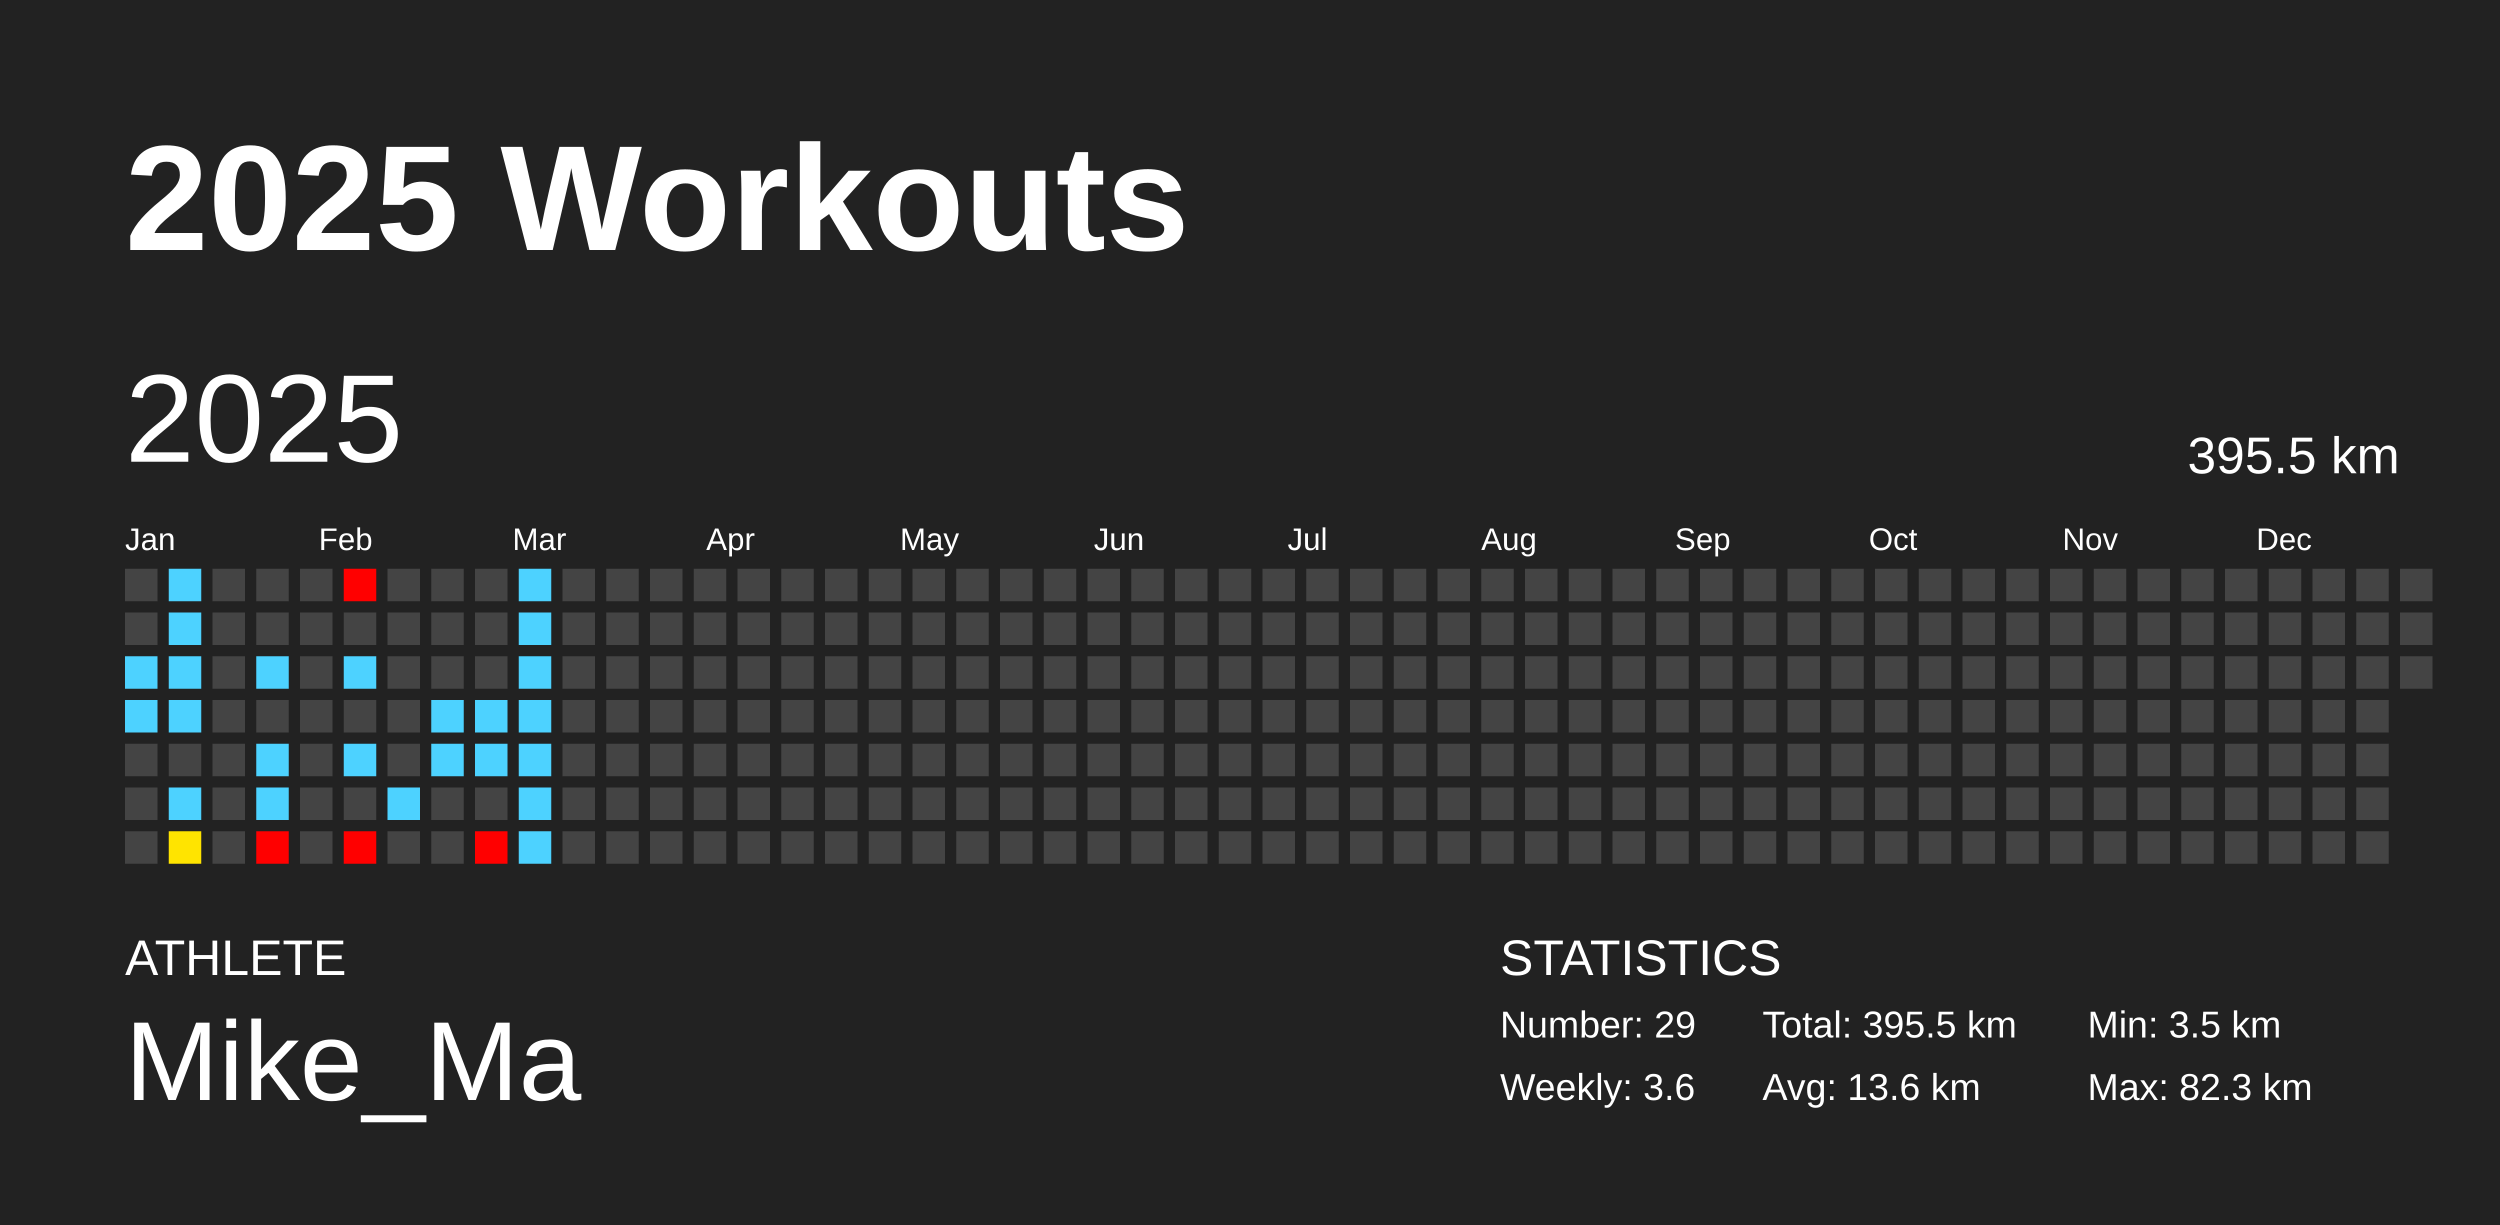
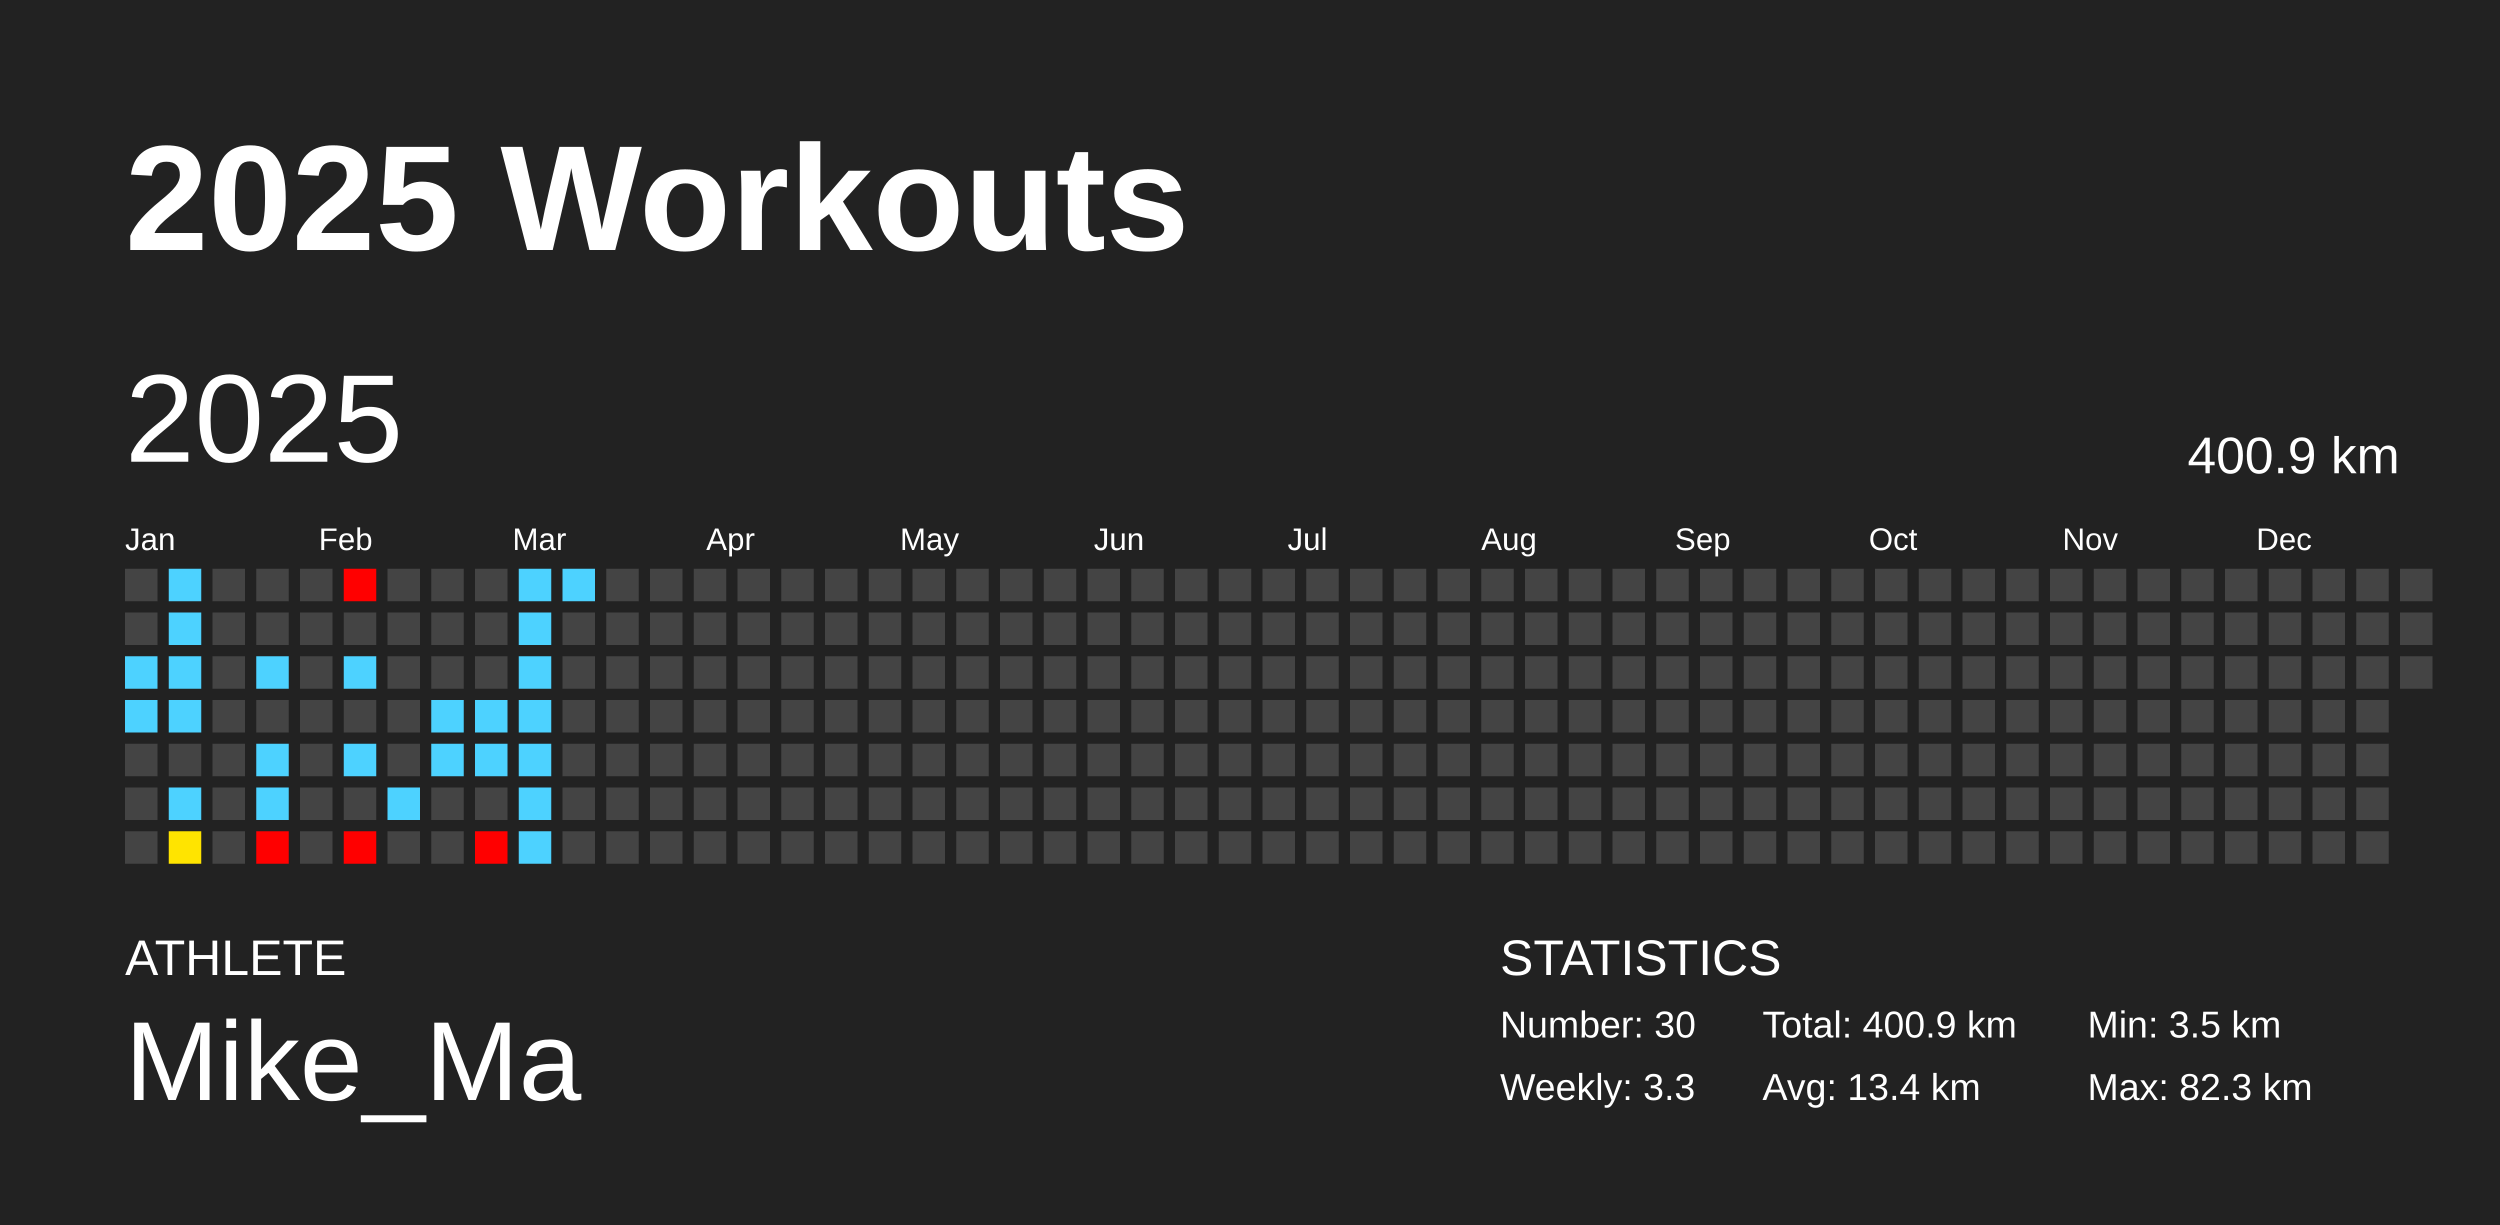
<svg xmlns="http://www.w3.org/2000/svg" baseProfile="full" height="98mm" version="1.1" viewBox="0,0,200,98" width="200mm">
  <defs />
  <rect fill="#222222" height="98" width="200" x="0" y="0" />
  <text fill="#FFFFFF" style="font-size:12px; font-family:Arial; font-weight:bold;" x="10" y="20">2025 Workouts</text>
  <text fill="#FFFFFF" style="font-size:4px; font-family:Arial" x="10" y="78">ATHLETE</text>
  <text fill="#FFFFFF" style="font-size:9px; font-family:Arial" x="10" y="88">Mike_Ma</text>
  <text fill="#FFFFFF" style="font-size:4px; font-family:Arial" x="120" y="78">STATISTICS</text>
-   <text fill="#FFFFFF" style="font-size:3px; font-family:Arial" x="120" y="83">Number: 29</text>
-   <text fill="#FFFFFF" style="font-size:3px; font-family:Arial" x="120" y="88">Weekly: 3.6</text>
-   <text fill="#FFFFFF" style="font-size:3px; font-family:Arial" x="141" y="83">Total: 395.5 km</text>
-   <text fill="#FFFFFF" style="font-size:3px; font-family:Arial" x="141" y="88">Avg: 13.6 km</text>
+   <text fill="#FFFFFF" style="font-size:3px; font-family:Arial" x="120" y="83">Number: 30</text>
+   <text fill="#FFFFFF" style="font-size:3px; font-family:Arial" x="120" y="88">Weekly: 3.3</text>
+   <text fill="#FFFFFF" style="font-size:3px; font-family:Arial" x="141" y="83">Total: 400.9 km</text>
+   <text fill="#FFFFFF" style="font-size:3px; font-family:Arial" x="141" y="88">Avg: 13.4 km</text>
  <text fill="#FFFFFF" style="font-size:3px; font-family:Arial" x="167" y="83">Min: 3.5 km</text>
  <text fill="#FFFFFF" style="font-size:3px; font-family:Arial" x="167" y="88">Max: 82.3 km</text>
  <text dominant-baseline="hanging" fill="#FFFFFF" style="font-size:10.0px; font-family:Arial;" x="10" y="30">2025</text>
-   <text dominant-baseline="hanging" fill="#FFFFFF" style="font-size:4.125px; font-family:Arial;" x="175" y="35">395.5 km</text>
+   <text dominant-baseline="hanging" fill="#FFFFFF" style="font-size:4.125px; font-family:Arial;" x="175" y="35">400.9 km</text>
  <text fill="#FFFFFF" style="font-size:2.5px; font-family:Arial" x="10.0" y="44">Jan</text>
  <text fill="#FFFFFF" style="font-size:2.5px; font-family:Arial" x="25.5" y="44">Feb</text>
  <text fill="#FFFFFF" style="font-size:2.5px; font-family:Arial" x="41.0" y="44">Mar</text>
  <text fill="#FFFFFF" style="font-size:2.5px; font-family:Arial" x="56.5" y="44">Apr</text>
  <text fill="#FFFFFF" style="font-size:2.5px; font-family:Arial" x="72.0" y="44">May</text>
  <text fill="#FFFFFF" style="font-size:2.5px; font-family:Arial" x="87.5" y="44">Jun</text>
  <text fill="#FFFFFF" style="font-size:2.5px; font-family:Arial" x="103.0" y="44">Jul</text>
  <text fill="#FFFFFF" style="font-size:2.5px; font-family:Arial" x="118.5" y="44">Aug</text>
  <text fill="#FFFFFF" style="font-size:2.5px; font-family:Arial" x="134.0" y="44">Sep</text>
  <text fill="#FFFFFF" style="font-size:2.5px; font-family:Arial" x="149.5" y="44">Oct</text>
  <text fill="#FFFFFF" style="font-size:2.5px; font-family:Arial" x="165.0" y="44">Nov</text>
  <text fill="#FFFFFF" style="font-size:2.5px; font-family:Arial" x="180.5" y="44">Dec</text>
  <rect fill="#444444" height="2.6" width="2.6" x="10.0" y="45.5" />
  <rect fill="#444444" height="2.6" width="2.6" x="10.0" y="49.0" />
  <rect fill="#4dd2ff" height="2.6" width="2.6" x="10.0" y="52.5" />
  <rect fill="#4dd2ff" height="2.6" width="2.6" x="10.0" y="56.0" />
  <rect fill="#444444" height="2.6" width="2.6" x="10.0" y="59.5" />
  <rect fill="#444444" height="2.6" width="2.6" x="10.0" y="63.0" />
  <rect fill="#444444" height="2.6" width="2.6" x="10.0" y="66.5" />
  <rect fill="#4dd2ff" height="2.6" width="2.6" x="13.5" y="45.5" />
  <rect fill="#4dd2ff" height="2.6" width="2.6" x="13.5" y="49.0" />
  <rect fill="#4dd2ff" height="2.6" width="2.6" x="13.5" y="52.5" />
  <rect fill="#4dd2ff" height="2.6" width="2.6" x="13.5" y="56.0" />
  <rect fill="#444444" height="2.6" width="2.6" x="13.5" y="59.5" />
  <rect fill="#4dd2ff" height="2.6" width="2.6" x="13.5" y="63.0" />
  <rect fill="#ffe400" height="2.6" width="2.6" x="13.5" y="66.5" />
  <rect fill="#444444" height="2.6" width="2.6" x="17.0" y="45.5" />
  <rect fill="#444444" height="2.6" width="2.6" x="17.0" y="49.0" />
  <rect fill="#444444" height="2.6" width="2.6" x="17.0" y="52.5" />
  <rect fill="#444444" height="2.6" width="2.6" x="17.0" y="56.0" />
  <rect fill="#444444" height="2.6" width="2.6" x="17.0" y="59.5" />
  <rect fill="#444444" height="2.6" width="2.6" x="17.0" y="63.0" />
  <rect fill="#444444" height="2.6" width="2.6" x="17.0" y="66.5" />
  <rect fill="#444444" height="2.6" width="2.6" x="20.5" y="45.5" />
  <rect fill="#444444" height="2.6" width="2.6" x="20.5" y="49.0" />
  <rect fill="#4dd2ff" height="2.6" width="2.6" x="20.5" y="52.5" />
  <rect fill="#444444" height="2.6" width="2.6" x="20.5" y="56.0" />
  <rect fill="#4dd2ff" height="2.6" width="2.6" x="20.5" y="59.5" />
  <rect fill="#4dd2ff" height="2.6" width="2.6" x="20.5" y="63.0" />
  <rect fill="red" height="2.6" width="2.6" x="20.5" y="66.5" />
  <rect fill="#444444" height="2.6" width="2.6" x="24.0" y="45.5" />
  <rect fill="#444444" height="2.6" width="2.6" x="24.0" y="49.0" />
  <rect fill="#444444" height="2.6" width="2.6" x="24.0" y="52.5" />
  <rect fill="#444444" height="2.6" width="2.6" x="24.0" y="56.0" />
  <rect fill="#444444" height="2.6" width="2.6" x="24.0" y="59.5" />
  <rect fill="#444444" height="2.6" width="2.6" x="24.0" y="63.0" />
  <rect fill="#444444" height="2.6" width="2.6" x="24.0" y="66.5" />
  <rect fill="red" height="2.6" width="2.6" x="27.5" y="45.5" />
  <rect fill="#444444" height="2.6" width="2.6" x="27.5" y="49.0" />
  <rect fill="#4dd2ff" height="2.6" width="2.6" x="27.5" y="52.5" />
  <rect fill="#444444" height="2.6" width="2.6" x="27.5" y="56.0" />
  <rect fill="#4dd2ff" height="2.6" width="2.6" x="27.5" y="59.5" />
  <rect fill="#444444" height="2.6" width="2.6" x="27.5" y="63.0" />
  <rect fill="red" height="2.6" width="2.6" x="27.5" y="66.5" />
  <rect fill="#444444" height="2.6" width="2.6" x="31.0" y="45.5" />
  <rect fill="#444444" height="2.6" width="2.6" x="31.0" y="49.0" />
  <rect fill="#444444" height="2.6" width="2.6" x="31.0" y="52.5" />
  <rect fill="#444444" height="2.6" width="2.6" x="31.0" y="56.0" />
  <rect fill="#444444" height="2.6" width="2.6" x="31.0" y="59.5" />
  <rect fill="#4dd2ff" height="2.6" width="2.6" x="31.0" y="63.0" />
  <rect fill="#444444" height="2.6" width="2.6" x="31.0" y="66.5" />
  <rect fill="#444444" height="2.6" width="2.6" x="34.5" y="45.5" />
  <rect fill="#444444" height="2.6" width="2.6" x="34.5" y="49.0" />
  <rect fill="#444444" height="2.6" width="2.6" x="34.5" y="52.5" />
  <rect fill="#4dd2ff" height="2.6" width="2.6" x="34.5" y="56.0" />
  <rect fill="#4dd2ff" height="2.6" width="2.6" x="34.5" y="59.5" />
  <rect fill="#444444" height="2.6" width="2.6" x="34.5" y="63.0" />
  <rect fill="#444444" height="2.6" width="2.6" x="34.5" y="66.5" />
  <rect fill="#444444" height="2.6" width="2.6" x="38.0" y="45.5" />
  <rect fill="#444444" height="2.6" width="2.6" x="38.0" y="49.0" />
  <rect fill="#444444" height="2.6" width="2.6" x="38.0" y="52.5" />
  <rect fill="#4dd2ff" height="2.6" width="2.6" x="38.0" y="56.0" />
  <rect fill="#4dd2ff" height="2.6" width="2.6" x="38.0" y="59.5" />
  <rect fill="#444444" height="2.6" width="2.6" x="38.0" y="63.0" />
  <rect fill="red" height="2.6" width="2.6" x="38.0" y="66.5" />
  <rect fill="#4dd2ff" height="2.6" width="2.6" x="41.5" y="45.5" />
  <rect fill="#4dd2ff" height="2.6" width="2.6" x="41.5" y="49.0" />
  <rect fill="#4dd2ff" height="2.6" width="2.6" x="41.5" y="52.5" />
  <rect fill="#4dd2ff" height="2.6" width="2.6" x="41.5" y="56.0" />
  <rect fill="#4dd2ff" height="2.6" width="2.6" x="41.5" y="59.5" />
  <rect fill="#4dd2ff" height="2.6" width="2.6" x="41.5" y="63.0" />
  <rect fill="#4dd2ff" height="2.6" width="2.6" x="41.5" y="66.5" />
-   <rect fill="#444444" height="2.6" width="2.6" x="45.0" y="45.5" />
+   <rect fill="#4dd2ff" height="2.6" width="2.6" x="45.0" y="45.5" />
  <rect fill="#444444" height="2.6" width="2.6" x="45.0" y="49.0" />
  <rect fill="#444444" height="2.6" width="2.6" x="45.0" y="52.5" />
  <rect fill="#444444" height="2.6" width="2.6" x="45.0" y="56.0" />
  <rect fill="#444444" height="2.6" width="2.6" x="45.0" y="59.5" />
  <rect fill="#444444" height="2.6" width="2.6" x="45.0" y="63.0" />
  <rect fill="#444444" height="2.6" width="2.6" x="45.0" y="66.5" />
  <rect fill="#444444" height="2.6" width="2.6" x="48.5" y="45.5" />
  <rect fill="#444444" height="2.6" width="2.6" x="48.5" y="49.0" />
  <rect fill="#444444" height="2.6" width="2.6" x="48.5" y="52.5" />
  <rect fill="#444444" height="2.6" width="2.6" x="48.5" y="56.0" />
  <rect fill="#444444" height="2.6" width="2.6" x="48.5" y="59.5" />
  <rect fill="#444444" height="2.6" width="2.6" x="48.5" y="63.0" />
  <rect fill="#444444" height="2.6" width="2.6" x="48.5" y="66.5" />
  <rect fill="#444444" height="2.6" width="2.6" x="52.0" y="45.5" />
  <rect fill="#444444" height="2.6" width="2.6" x="52.0" y="49.0" />
  <rect fill="#444444" height="2.6" width="2.6" x="52.0" y="52.5" />
  <rect fill="#444444" height="2.6" width="2.6" x="52.0" y="56.0" />
  <rect fill="#444444" height="2.6" width="2.6" x="52.0" y="59.5" />
  <rect fill="#444444" height="2.6" width="2.6" x="52.0" y="63.0" />
  <rect fill="#444444" height="2.6" width="2.6" x="52.0" y="66.5" />
  <rect fill="#444444" height="2.6" width="2.6" x="55.5" y="45.5" />
  <rect fill="#444444" height="2.6" width="2.6" x="55.5" y="49.0" />
  <rect fill="#444444" height="2.6" width="2.6" x="55.5" y="52.5" />
  <rect fill="#444444" height="2.6" width="2.6" x="55.5" y="56.0" />
  <rect fill="#444444" height="2.6" width="2.6" x="55.5" y="59.5" />
  <rect fill="#444444" height="2.6" width="2.6" x="55.5" y="63.0" />
  <rect fill="#444444" height="2.6" width="2.6" x="55.5" y="66.5" />
  <rect fill="#444444" height="2.6" width="2.6" x="59.0" y="45.5" />
  <rect fill="#444444" height="2.6" width="2.6" x="59.0" y="49.0" />
  <rect fill="#444444" height="2.6" width="2.6" x="59.0" y="52.5" />
  <rect fill="#444444" height="2.6" width="2.6" x="59.0" y="56.0" />
  <rect fill="#444444" height="2.6" width="2.6" x="59.0" y="59.5" />
  <rect fill="#444444" height="2.6" width="2.6" x="59.0" y="63.0" />
  <rect fill="#444444" height="2.6" width="2.6" x="59.0" y="66.5" />
  <rect fill="#444444" height="2.6" width="2.6" x="62.5" y="45.5" />
  <rect fill="#444444" height="2.6" width="2.6" x="62.5" y="49.0" />
  <rect fill="#444444" height="2.6" width="2.6" x="62.5" y="52.5" />
  <rect fill="#444444" height="2.6" width="2.6" x="62.5" y="56.0" />
  <rect fill="#444444" height="2.6" width="2.6" x="62.5" y="59.5" />
  <rect fill="#444444" height="2.6" width="2.6" x="62.5" y="63.0" />
  <rect fill="#444444" height="2.6" width="2.6" x="62.5" y="66.5" />
  <rect fill="#444444" height="2.6" width="2.6" x="66.0" y="45.5" />
  <rect fill="#444444" height="2.6" width="2.6" x="66.0" y="49.0" />
  <rect fill="#444444" height="2.6" width="2.6" x="66.0" y="52.5" />
  <rect fill="#444444" height="2.6" width="2.6" x="66.0" y="56.0" />
  <rect fill="#444444" height="2.6" width="2.6" x="66.0" y="59.5" />
  <rect fill="#444444" height="2.6" width="2.6" x="66.0" y="63.0" />
  <rect fill="#444444" height="2.6" width="2.6" x="66.0" y="66.5" />
  <rect fill="#444444" height="2.6" width="2.6" x="69.5" y="45.5" />
  <rect fill="#444444" height="2.6" width="2.6" x="69.5" y="49.0" />
  <rect fill="#444444" height="2.6" width="2.6" x="69.5" y="52.5" />
  <rect fill="#444444" height="2.6" width="2.6" x="69.5" y="56.0" />
  <rect fill="#444444" height="2.6" width="2.6" x="69.5" y="59.5" />
  <rect fill="#444444" height="2.6" width="2.6" x="69.5" y="63.0" />
  <rect fill="#444444" height="2.6" width="2.6" x="69.5" y="66.5" />
  <rect fill="#444444" height="2.6" width="2.6" x="73.0" y="45.5" />
  <rect fill="#444444" height="2.6" width="2.6" x="73.0" y="49.0" />
  <rect fill="#444444" height="2.6" width="2.6" x="73.0" y="52.5" />
  <rect fill="#444444" height="2.6" width="2.6" x="73.0" y="56.0" />
  <rect fill="#444444" height="2.6" width="2.6" x="73.0" y="59.5" />
  <rect fill="#444444" height="2.6" width="2.6" x="73.0" y="63.0" />
  <rect fill="#444444" height="2.6" width="2.6" x="73.0" y="66.5" />
  <rect fill="#444444" height="2.6" width="2.6" x="76.5" y="45.5" />
  <rect fill="#444444" height="2.6" width="2.6" x="76.5" y="49.0" />
  <rect fill="#444444" height="2.6" width="2.6" x="76.5" y="52.5" />
  <rect fill="#444444" height="2.6" width="2.6" x="76.5" y="56.0" />
  <rect fill="#444444" height="2.6" width="2.6" x="76.5" y="59.5" />
  <rect fill="#444444" height="2.6" width="2.6" x="76.5" y="63.0" />
  <rect fill="#444444" height="2.6" width="2.6" x="76.5" y="66.5" />
  <rect fill="#444444" height="2.6" width="2.6" x="80.0" y="45.5" />
  <rect fill="#444444" height="2.6" width="2.6" x="80.0" y="49.0" />
  <rect fill="#444444" height="2.6" width="2.6" x="80.0" y="52.5" />
  <rect fill="#444444" height="2.6" width="2.6" x="80.0" y="56.0" />
  <rect fill="#444444" height="2.6" width="2.6" x="80.0" y="59.5" />
  <rect fill="#444444" height="2.6" width="2.6" x="80.0" y="63.0" />
  <rect fill="#444444" height="2.6" width="2.6" x="80.0" y="66.5" />
  <rect fill="#444444" height="2.6" width="2.6" x="83.5" y="45.5" />
  <rect fill="#444444" height="2.6" width="2.6" x="83.5" y="49.0" />
  <rect fill="#444444" height="2.6" width="2.6" x="83.5" y="52.5" />
  <rect fill="#444444" height="2.6" width="2.6" x="83.5" y="56.0" />
  <rect fill="#444444" height="2.6" width="2.6" x="83.5" y="59.5" />
  <rect fill="#444444" height="2.6" width="2.6" x="83.5" y="63.0" />
  <rect fill="#444444" height="2.6" width="2.6" x="83.5" y="66.5" />
  <rect fill="#444444" height="2.6" width="2.6" x="87.0" y="45.5" />
  <rect fill="#444444" height="2.6" width="2.6" x="87.0" y="49.0" />
  <rect fill="#444444" height="2.6" width="2.6" x="87.0" y="52.5" />
  <rect fill="#444444" height="2.6" width="2.6" x="87.0" y="56.0" />
  <rect fill="#444444" height="2.6" width="2.6" x="87.0" y="59.5" />
  <rect fill="#444444" height="2.6" width="2.6" x="87.0" y="63.0" />
  <rect fill="#444444" height="2.6" width="2.6" x="87.0" y="66.5" />
  <rect fill="#444444" height="2.6" width="2.6" x="90.5" y="45.5" />
  <rect fill="#444444" height="2.6" width="2.6" x="90.5" y="49.0" />
  <rect fill="#444444" height="2.6" width="2.6" x="90.5" y="52.5" />
  <rect fill="#444444" height="2.6" width="2.6" x="90.5" y="56.0" />
  <rect fill="#444444" height="2.6" width="2.6" x="90.5" y="59.5" />
  <rect fill="#444444" height="2.6" width="2.6" x="90.5" y="63.0" />
  <rect fill="#444444" height="2.6" width="2.6" x="90.5" y="66.5" />
  <rect fill="#444444" height="2.6" width="2.6" x="94.0" y="45.5" />
  <rect fill="#444444" height="2.6" width="2.6" x="94.0" y="49.0" />
  <rect fill="#444444" height="2.6" width="2.6" x="94.0" y="52.5" />
  <rect fill="#444444" height="2.6" width="2.6" x="94.0" y="56.0" />
  <rect fill="#444444" height="2.6" width="2.6" x="94.0" y="59.5" />
  <rect fill="#444444" height="2.6" width="2.6" x="94.0" y="63.0" />
  <rect fill="#444444" height="2.6" width="2.6" x="94.0" y="66.5" />
  <rect fill="#444444" height="2.6" width="2.6" x="97.5" y="45.5" />
  <rect fill="#444444" height="2.6" width="2.6" x="97.5" y="49.0" />
  <rect fill="#444444" height="2.6" width="2.6" x="97.5" y="52.5" />
  <rect fill="#444444" height="2.6" width="2.6" x="97.5" y="56.0" />
  <rect fill="#444444" height="2.6" width="2.6" x="97.5" y="59.5" />
  <rect fill="#444444" height="2.6" width="2.6" x="97.5" y="63.0" />
  <rect fill="#444444" height="2.6" width="2.6" x="97.5" y="66.5" />
  <rect fill="#444444" height="2.6" width="2.6" x="101.0" y="45.5" />
  <rect fill="#444444" height="2.6" width="2.6" x="101.0" y="49.0" />
  <rect fill="#444444" height="2.6" width="2.6" x="101.0" y="52.5" />
  <rect fill="#444444" height="2.6" width="2.6" x="101.0" y="56.0" />
  <rect fill="#444444" height="2.6" width="2.6" x="101.0" y="59.5" />
  <rect fill="#444444" height="2.6" width="2.6" x="101.0" y="63.0" />
  <rect fill="#444444" height="2.6" width="2.6" x="101.0" y="66.5" />
  <rect fill="#444444" height="2.6" width="2.6" x="104.5" y="45.5" />
  <rect fill="#444444" height="2.6" width="2.6" x="104.5" y="49.0" />
  <rect fill="#444444" height="2.6" width="2.6" x="104.5" y="52.5" />
  <rect fill="#444444" height="2.6" width="2.6" x="104.5" y="56.0" />
  <rect fill="#444444" height="2.6" width="2.6" x="104.5" y="59.5" />
  <rect fill="#444444" height="2.6" width="2.6" x="104.5" y="63.0" />
  <rect fill="#444444" height="2.6" width="2.6" x="104.5" y="66.5" />
  <rect fill="#444444" height="2.6" width="2.6" x="108.0" y="45.5" />
  <rect fill="#444444" height="2.6" width="2.6" x="108.0" y="49.0" />
  <rect fill="#444444" height="2.6" width="2.6" x="108.0" y="52.5" />
  <rect fill="#444444" height="2.6" width="2.6" x="108.0" y="56.0" />
  <rect fill="#444444" height="2.6" width="2.6" x="108.0" y="59.5" />
  <rect fill="#444444" height="2.6" width="2.6" x="108.0" y="63.0" />
  <rect fill="#444444" height="2.6" width="2.6" x="108.0" y="66.5" />
  <rect fill="#444444" height="2.6" width="2.6" x="111.5" y="45.5" />
  <rect fill="#444444" height="2.6" width="2.6" x="111.5" y="49.0" />
  <rect fill="#444444" height="2.6" width="2.6" x="111.5" y="52.5" />
  <rect fill="#444444" height="2.6" width="2.6" x="111.5" y="56.0" />
  <rect fill="#444444" height="2.6" width="2.6" x="111.5" y="59.5" />
  <rect fill="#444444" height="2.6" width="2.6" x="111.5" y="63.0" />
  <rect fill="#444444" height="2.6" width="2.6" x="111.5" y="66.5" />
  <rect fill="#444444" height="2.6" width="2.6" x="115.0" y="45.5" />
  <rect fill="#444444" height="2.6" width="2.6" x="115.0" y="49.0" />
  <rect fill="#444444" height="2.6" width="2.6" x="115.0" y="52.5" />
  <rect fill="#444444" height="2.6" width="2.6" x="115.0" y="56.0" />
  <rect fill="#444444" height="2.6" width="2.6" x="115.0" y="59.5" />
  <rect fill="#444444" height="2.6" width="2.6" x="115.0" y="63.0" />
  <rect fill="#444444" height="2.6" width="2.6" x="115.0" y="66.5" />
  <rect fill="#444444" height="2.6" width="2.6" x="118.5" y="45.5" />
  <rect fill="#444444" height="2.6" width="2.6" x="118.5" y="49.0" />
  <rect fill="#444444" height="2.6" width="2.6" x="118.5" y="52.5" />
  <rect fill="#444444" height="2.6" width="2.6" x="118.5" y="56.0" />
  <rect fill="#444444" height="2.6" width="2.6" x="118.5" y="59.5" />
  <rect fill="#444444" height="2.6" width="2.6" x="118.5" y="63.0" />
  <rect fill="#444444" height="2.6" width="2.6" x="118.5" y="66.5" />
  <rect fill="#444444" height="2.6" width="2.6" x="122.0" y="45.5" />
  <rect fill="#444444" height="2.6" width="2.6" x="122.0" y="49.0" />
  <rect fill="#444444" height="2.6" width="2.6" x="122.0" y="52.5" />
  <rect fill="#444444" height="2.6" width="2.6" x="122.0" y="56.0" />
  <rect fill="#444444" height="2.6" width="2.6" x="122.0" y="59.5" />
  <rect fill="#444444" height="2.6" width="2.6" x="122.0" y="63.0" />
  <rect fill="#444444" height="2.6" width="2.6" x="122.0" y="66.5" />
  <rect fill="#444444" height="2.6" width="2.6" x="125.5" y="45.5" />
  <rect fill="#444444" height="2.6" width="2.6" x="125.5" y="49.0" />
  <rect fill="#444444" height="2.6" width="2.6" x="125.5" y="52.5" />
  <rect fill="#444444" height="2.6" width="2.6" x="125.5" y="56.0" />
  <rect fill="#444444" height="2.6" width="2.6" x="125.5" y="59.5" />
  <rect fill="#444444" height="2.6" width="2.6" x="125.5" y="63.0" />
  <rect fill="#444444" height="2.6" width="2.6" x="125.5" y="66.5" />
  <rect fill="#444444" height="2.6" width="2.6" x="129.0" y="45.5" />
  <rect fill="#444444" height="2.6" width="2.6" x="129.0" y="49.0" />
  <rect fill="#444444" height="2.6" width="2.6" x="129.0" y="52.5" />
  <rect fill="#444444" height="2.6" width="2.6" x="129.0" y="56.0" />
  <rect fill="#444444" height="2.6" width="2.6" x="129.0" y="59.5" />
  <rect fill="#444444" height="2.6" width="2.6" x="129.0" y="63.0" />
  <rect fill="#444444" height="2.6" width="2.6" x="129.0" y="66.5" />
  <rect fill="#444444" height="2.6" width="2.6" x="132.5" y="45.5" />
  <rect fill="#444444" height="2.6" width="2.6" x="132.5" y="49.0" />
  <rect fill="#444444" height="2.6" width="2.6" x="132.5" y="52.5" />
  <rect fill="#444444" height="2.6" width="2.6" x="132.5" y="56.0" />
  <rect fill="#444444" height="2.6" width="2.6" x="132.5" y="59.5" />
  <rect fill="#444444" height="2.6" width="2.6" x="132.5" y="63.0" />
  <rect fill="#444444" height="2.6" width="2.6" x="132.5" y="66.5" />
  <rect fill="#444444" height="2.6" width="2.6" x="136.0" y="45.5" />
  <rect fill="#444444" height="2.6" width="2.6" x="136.0" y="49.0" />
  <rect fill="#444444" height="2.6" width="2.6" x="136.0" y="52.5" />
  <rect fill="#444444" height="2.6" width="2.6" x="136.0" y="56.0" />
  <rect fill="#444444" height="2.6" width="2.6" x="136.0" y="59.5" />
  <rect fill="#444444" height="2.6" width="2.6" x="136.0" y="63.0" />
  <rect fill="#444444" height="2.6" width="2.6" x="136.0" y="66.5" />
  <rect fill="#444444" height="2.6" width="2.6" x="139.5" y="45.5" />
  <rect fill="#444444" height="2.6" width="2.6" x="139.5" y="49.0" />
  <rect fill="#444444" height="2.6" width="2.6" x="139.5" y="52.5" />
  <rect fill="#444444" height="2.6" width="2.6" x="139.5" y="56.0" />
  <rect fill="#444444" height="2.6" width="2.6" x="139.5" y="59.5" />
  <rect fill="#444444" height="2.6" width="2.6" x="139.5" y="63.0" />
  <rect fill="#444444" height="2.6" width="2.6" x="139.5" y="66.5" />
  <rect fill="#444444" height="2.6" width="2.6" x="143.0" y="45.5" />
  <rect fill="#444444" height="2.6" width="2.6" x="143.0" y="49.0" />
  <rect fill="#444444" height="2.6" width="2.6" x="143.0" y="52.5" />
  <rect fill="#444444" height="2.6" width="2.6" x="143.0" y="56.0" />
  <rect fill="#444444" height="2.6" width="2.6" x="143.0" y="59.5" />
  <rect fill="#444444" height="2.6" width="2.6" x="143.0" y="63.0" />
  <rect fill="#444444" height="2.6" width="2.6" x="143.0" y="66.5" />
  <rect fill="#444444" height="2.6" width="2.6" x="146.5" y="45.5" />
  <rect fill="#444444" height="2.6" width="2.6" x="146.5" y="49.0" />
  <rect fill="#444444" height="2.6" width="2.6" x="146.5" y="52.5" />
  <rect fill="#444444" height="2.6" width="2.6" x="146.5" y="56.0" />
  <rect fill="#444444" height="2.6" width="2.6" x="146.5" y="59.5" />
  <rect fill="#444444" height="2.6" width="2.6" x="146.5" y="63.0" />
  <rect fill="#444444" height="2.6" width="2.6" x="146.5" y="66.5" />
  <rect fill="#444444" height="2.6" width="2.6" x="150.0" y="45.5" />
  <rect fill="#444444" height="2.6" width="2.6" x="150.0" y="49.0" />
  <rect fill="#444444" height="2.6" width="2.6" x="150.0" y="52.5" />
  <rect fill="#444444" height="2.6" width="2.6" x="150.0" y="56.0" />
  <rect fill="#444444" height="2.6" width="2.6" x="150.0" y="59.5" />
  <rect fill="#444444" height="2.6" width="2.6" x="150.0" y="63.0" />
  <rect fill="#444444" height="2.6" width="2.6" x="150.0" y="66.5" />
  <rect fill="#444444" height="2.6" width="2.6" x="153.5" y="45.5" />
  <rect fill="#444444" height="2.6" width="2.6" x="153.5" y="49.0" />
  <rect fill="#444444" height="2.6" width="2.6" x="153.5" y="52.5" />
  <rect fill="#444444" height="2.6" width="2.6" x="153.5" y="56.0" />
  <rect fill="#444444" height="2.6" width="2.6" x="153.5" y="59.5" />
  <rect fill="#444444" height="2.6" width="2.6" x="153.5" y="63.0" />
  <rect fill="#444444" height="2.6" width="2.6" x="153.5" y="66.5" />
  <rect fill="#444444" height="2.6" width="2.6" x="157.0" y="45.5" />
  <rect fill="#444444" height="2.6" width="2.6" x="157.0" y="49.0" />
  <rect fill="#444444" height="2.6" width="2.6" x="157.0" y="52.5" />
  <rect fill="#444444" height="2.6" width="2.6" x="157.0" y="56.0" />
  <rect fill="#444444" height="2.6" width="2.6" x="157.0" y="59.5" />
  <rect fill="#444444" height="2.6" width="2.6" x="157.0" y="63.0" />
  <rect fill="#444444" height="2.6" width="2.6" x="157.0" y="66.5" />
  <rect fill="#444444" height="2.6" width="2.6" x="160.5" y="45.5" />
  <rect fill="#444444" height="2.6" width="2.6" x="160.5" y="49.0" />
  <rect fill="#444444" height="2.6" width="2.6" x="160.5" y="52.5" />
  <rect fill="#444444" height="2.6" width="2.6" x="160.5" y="56.0" />
  <rect fill="#444444" height="2.6" width="2.6" x="160.5" y="59.5" />
  <rect fill="#444444" height="2.6" width="2.6" x="160.5" y="63.0" />
  <rect fill="#444444" height="2.6" width="2.6" x="160.5" y="66.5" />
  <rect fill="#444444" height="2.6" width="2.6" x="164.0" y="45.5" />
  <rect fill="#444444" height="2.6" width="2.6" x="164.0" y="49.0" />
  <rect fill="#444444" height="2.6" width="2.6" x="164.0" y="52.5" />
  <rect fill="#444444" height="2.6" width="2.6" x="164.0" y="56.0" />
  <rect fill="#444444" height="2.6" width="2.6" x="164.0" y="59.5" />
  <rect fill="#444444" height="2.6" width="2.6" x="164.0" y="63.0" />
  <rect fill="#444444" height="2.6" width="2.6" x="164.0" y="66.5" />
  <rect fill="#444444" height="2.6" width="2.6" x="167.5" y="45.5" />
  <rect fill="#444444" height="2.6" width="2.6" x="167.5" y="49.0" />
  <rect fill="#444444" height="2.6" width="2.6" x="167.5" y="52.5" />
  <rect fill="#444444" height="2.6" width="2.6" x="167.5" y="56.0" />
  <rect fill="#444444" height="2.6" width="2.6" x="167.5" y="59.5" />
  <rect fill="#444444" height="2.6" width="2.6" x="167.5" y="63.0" />
  <rect fill="#444444" height="2.6" width="2.6" x="167.5" y="66.5" />
  <rect fill="#444444" height="2.6" width="2.6" x="171.0" y="45.5" />
  <rect fill="#444444" height="2.6" width="2.6" x="171.0" y="49.0" />
  <rect fill="#444444" height="2.6" width="2.6" x="171.0" y="52.5" />
  <rect fill="#444444" height="2.6" width="2.6" x="171.0" y="56.0" />
  <rect fill="#444444" height="2.6" width="2.6" x="171.0" y="59.5" />
  <rect fill="#444444" height="2.6" width="2.6" x="171.0" y="63.0" />
  <rect fill="#444444" height="2.6" width="2.6" x="171.0" y="66.5" />
  <rect fill="#444444" height="2.6" width="2.6" x="174.5" y="45.5" />
  <rect fill="#444444" height="2.6" width="2.6" x="174.5" y="49.0" />
  <rect fill="#444444" height="2.6" width="2.6" x="174.5" y="52.5" />
  <rect fill="#444444" height="2.6" width="2.6" x="174.5" y="56.0" />
  <rect fill="#444444" height="2.6" width="2.6" x="174.5" y="59.5" />
  <rect fill="#444444" height="2.6" width="2.6" x="174.5" y="63.0" />
  <rect fill="#444444" height="2.6" width="2.6" x="174.5" y="66.5" />
  <rect fill="#444444" height="2.6" width="2.6" x="178.0" y="45.5" />
  <rect fill="#444444" height="2.6" width="2.6" x="178.0" y="49.0" />
  <rect fill="#444444" height="2.6" width="2.6" x="178.0" y="52.5" />
  <rect fill="#444444" height="2.6" width="2.6" x="178.0" y="56.0" />
  <rect fill="#444444" height="2.6" width="2.6" x="178.0" y="59.5" />
  <rect fill="#444444" height="2.6" width="2.6" x="178.0" y="63.0" />
  <rect fill="#444444" height="2.6" width="2.6" x="178.0" y="66.5" />
  <rect fill="#444444" height="2.6" width="2.6" x="181.5" y="45.5" />
  <rect fill="#444444" height="2.6" width="2.6" x="181.5" y="49.0" />
  <rect fill="#444444" height="2.6" width="2.6" x="181.5" y="52.5" />
  <rect fill="#444444" height="2.6" width="2.6" x="181.5" y="56.0" />
  <rect fill="#444444" height="2.6" width="2.6" x="181.5" y="59.5" />
  <rect fill="#444444" height="2.6" width="2.6" x="181.5" y="63.0" />
  <rect fill="#444444" height="2.6" width="2.6" x="181.5" y="66.5" />
  <rect fill="#444444" height="2.6" width="2.6" x="185.0" y="45.5" />
  <rect fill="#444444" height="2.6" width="2.6" x="185.0" y="49.0" />
  <rect fill="#444444" height="2.6" width="2.6" x="185.0" y="52.5" />
  <rect fill="#444444" height="2.6" width="2.6" x="185.0" y="56.0" />
  <rect fill="#444444" height="2.6" width="2.6" x="185.0" y="59.5" />
  <rect fill="#444444" height="2.6" width="2.6" x="185.0" y="63.0" />
  <rect fill="#444444" height="2.6" width="2.6" x="185.0" y="66.5" />
  <rect fill="#444444" height="2.6" width="2.6" x="188.5" y="45.5" />
  <rect fill="#444444" height="2.6" width="2.6" x="188.5" y="49.0" />
  <rect fill="#444444" height="2.6" width="2.6" x="188.5" y="52.5" />
  <rect fill="#444444" height="2.6" width="2.6" x="188.5" y="56.0" />
  <rect fill="#444444" height="2.6" width="2.6" x="188.5" y="59.5" />
  <rect fill="#444444" height="2.6" width="2.6" x="188.5" y="63.0" />
  <rect fill="#444444" height="2.6" width="2.6" x="188.5" y="66.5" />
  <rect fill="#444444" height="2.6" width="2.6" x="192.0" y="45.5" />
  <rect fill="#444444" height="2.6" width="2.6" x="192.0" y="49.0" />
  <rect fill="#444444" height="2.6" width="2.6" x="192.0" y="52.5" />
</svg>
